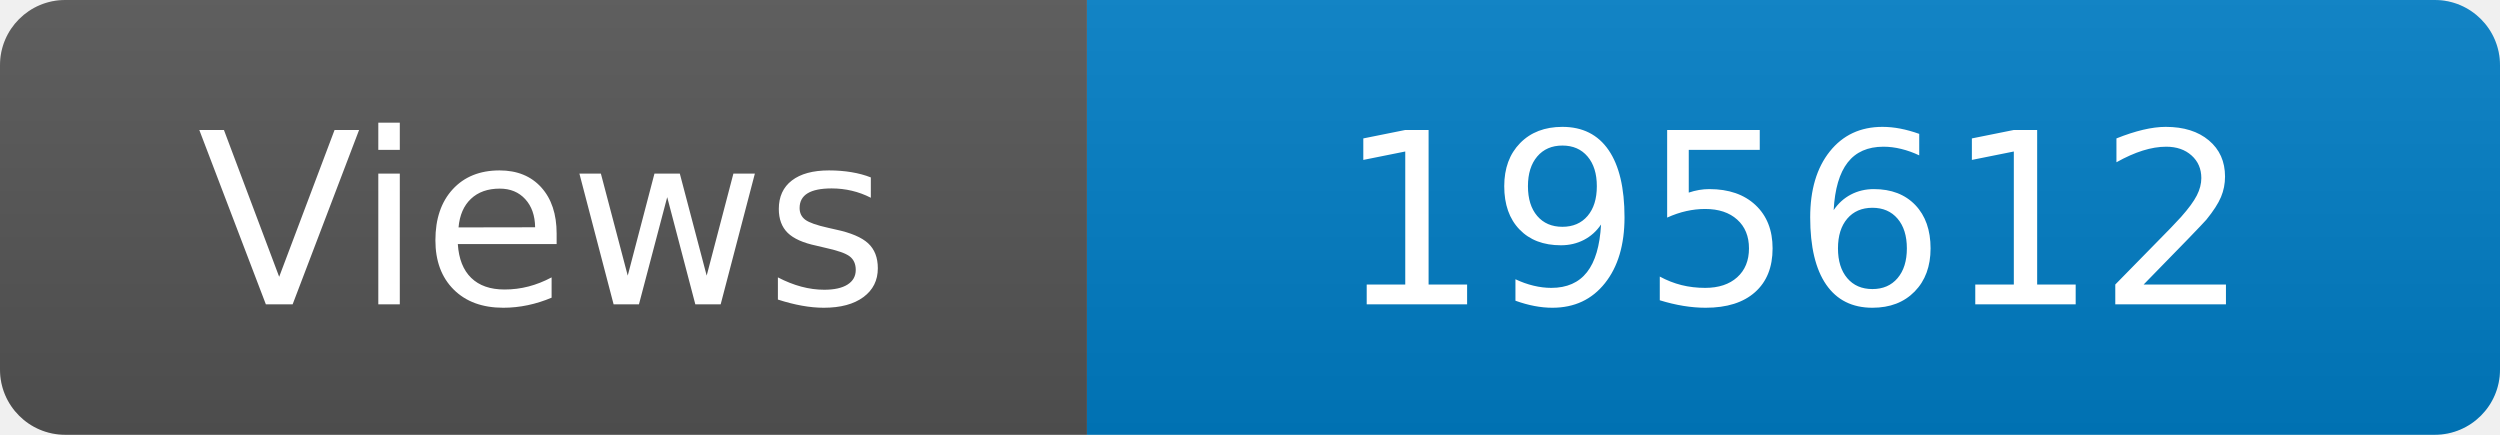
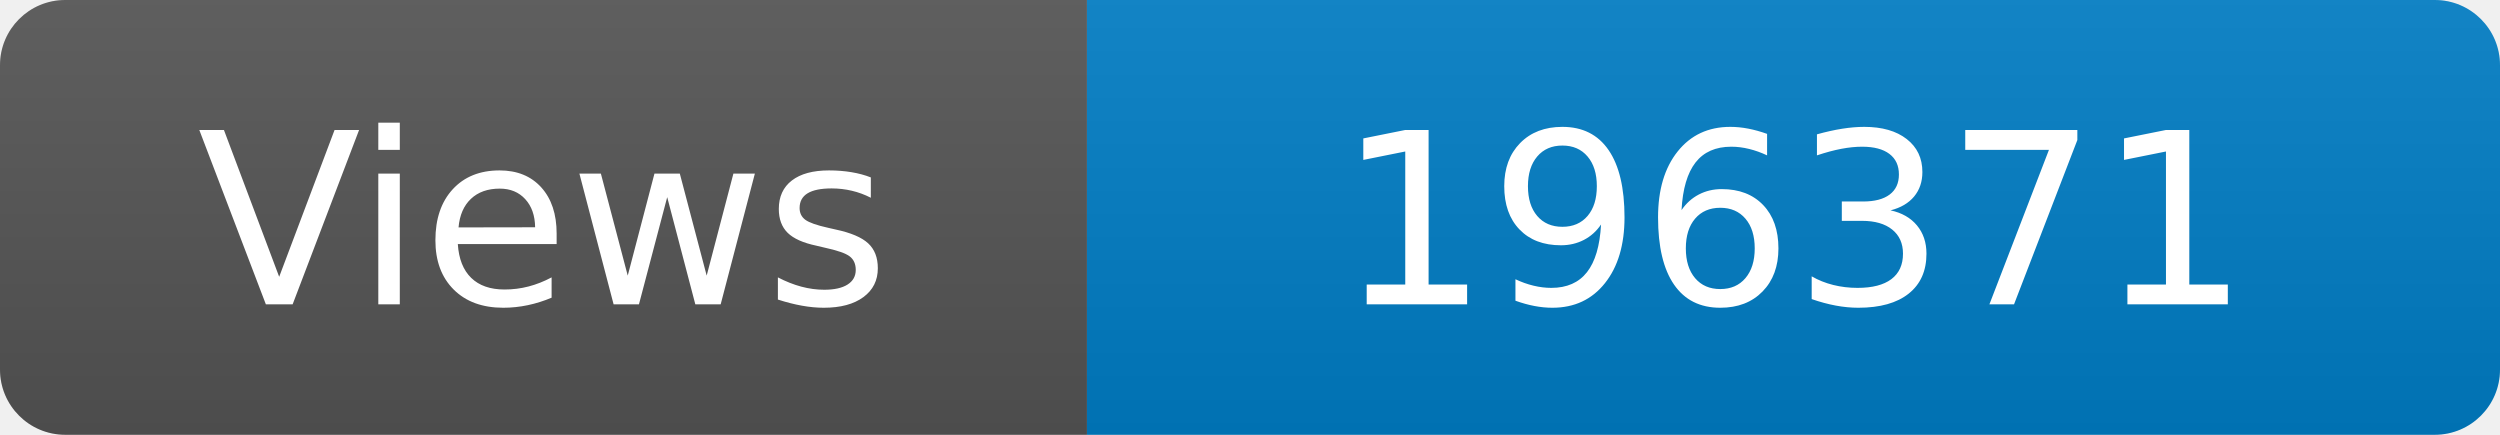
<svg xmlns="http://www.w3.org/2000/svg" width="115" height="20" role="img" aria-label="Maintained?: yes">
  <linearGradient id="s" x2="0" y2="100%">
    <stop offset="0" stop-color="#bbb" stop-opacity=".1" />
    <stop offset="1" stop-opacity=".1" />
  </linearGradient>
  <clipPath id="r">
    <rect width="115" height="20" rx="3" fill="#fff" />
  </clipPath>
  <g clip-path="url(#r)">
    <rect width="50" height="20" fill="#555" />
    <rect x="50" width="160" height="20" fill="#007ec6" />
    <rect width="115" height="20" fill="url(#s)" />
  </g>
  <g fill="#fff" text-anchor="middle" font-family="Verdana,Geneva,DejaVu Sans,sans-serif" font-size="110">
    <text x="250" y="140" transform="scale(.1)" fill="#fff">Views</text>
-     <text x="825" y="140" transform="scale(.1)" fill="#fff">195612</text>
+     <text x="825" y="140" transform="scale(.1)" fill="#fff">196371</text>
  </g>
</svg>
